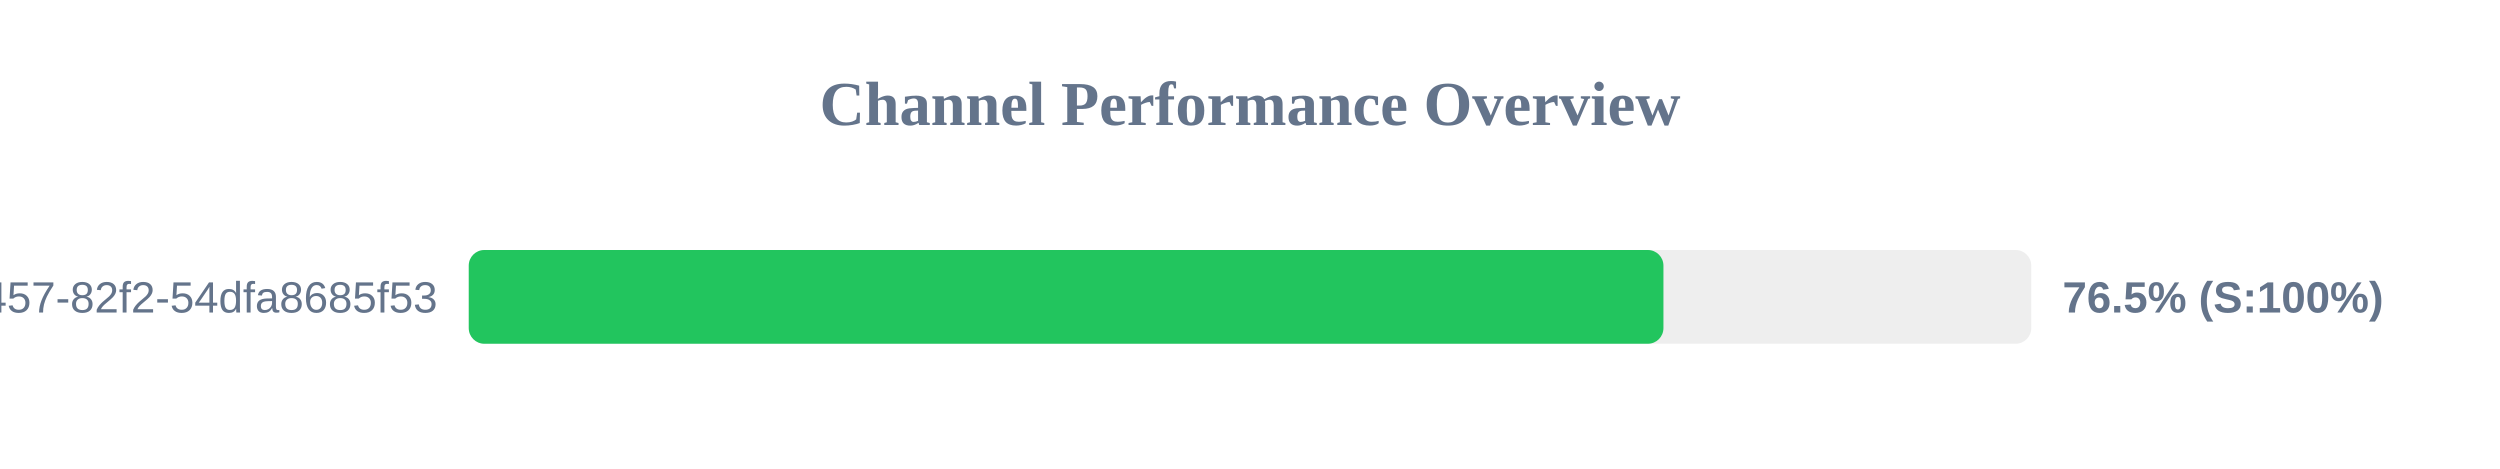
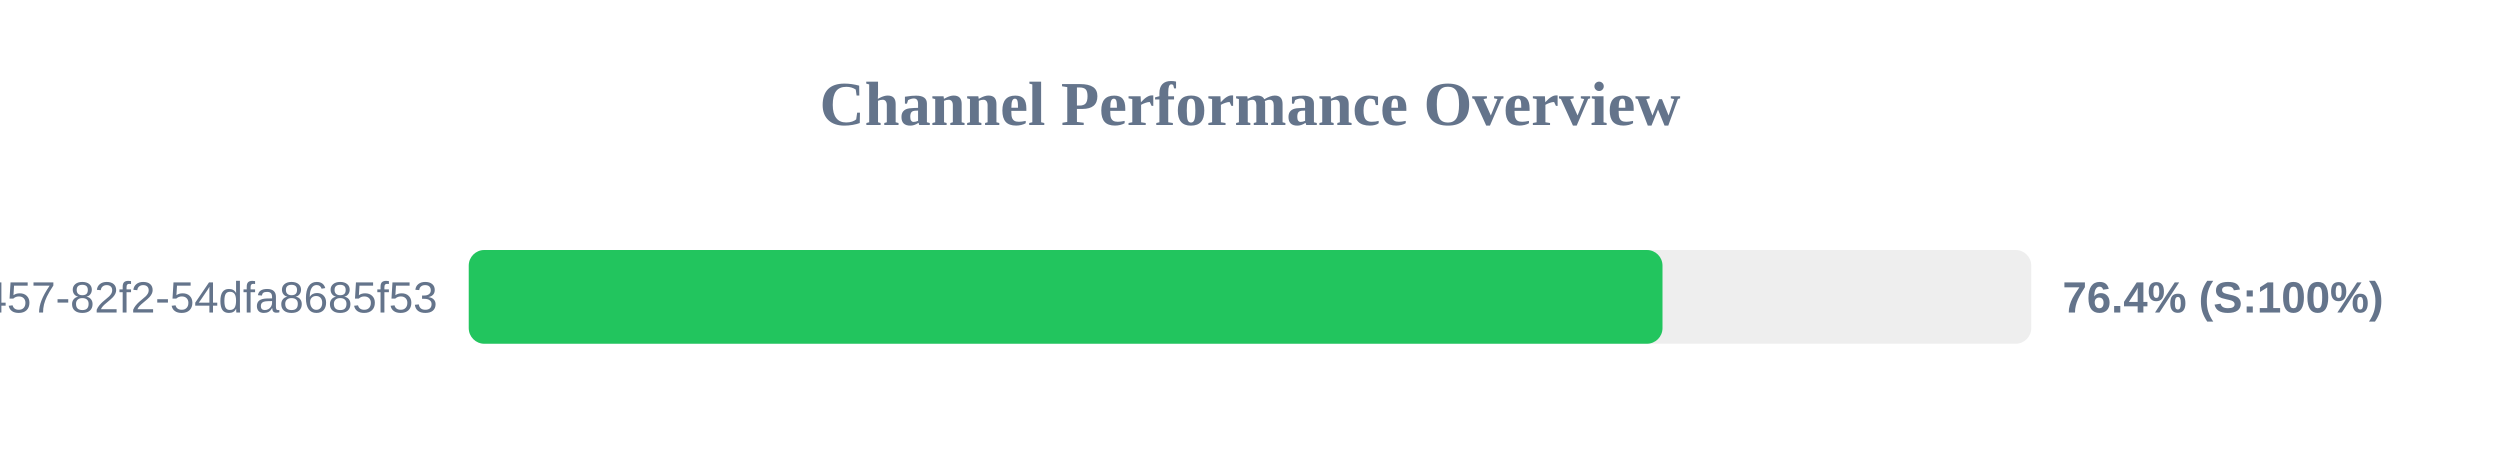
<svg xmlns="http://www.w3.org/2000/svg" width="800" height="150" version="1.1">
  <style>
        .row { font: 14px Arial; fill: #64748b; }
        .score { font: bold 14px Arial; fill: #64748b; }
    </style>
  <text x="400" y="40" text-anchor="middle" font-size="20px" font-weight="bold" fill="#64748b">Channel Performance Overview</text>
  <rect x="150" y="80" width="500" height="30" fill="#eee" rx="5" />
-   <rect x="150" y="80" width="382.3" height="30" fill="#22c55e" rx="5" />
+   <rect x="150" y="80" width="382.0" height="30" fill="#22c55e" rx="5" />
  <text x="140" y="100" text-anchor="end" class="row">?uuid=413c8b50-96bf-4457-82f2-54dfa8685f53</text>
-   <text x="660" y="100" text-anchor="start" class="score">76.5% (S:100%)</text>
+   <text x="660" y="100" text-anchor="start" class="score">76.4% (S:100%)</text>
</svg>
